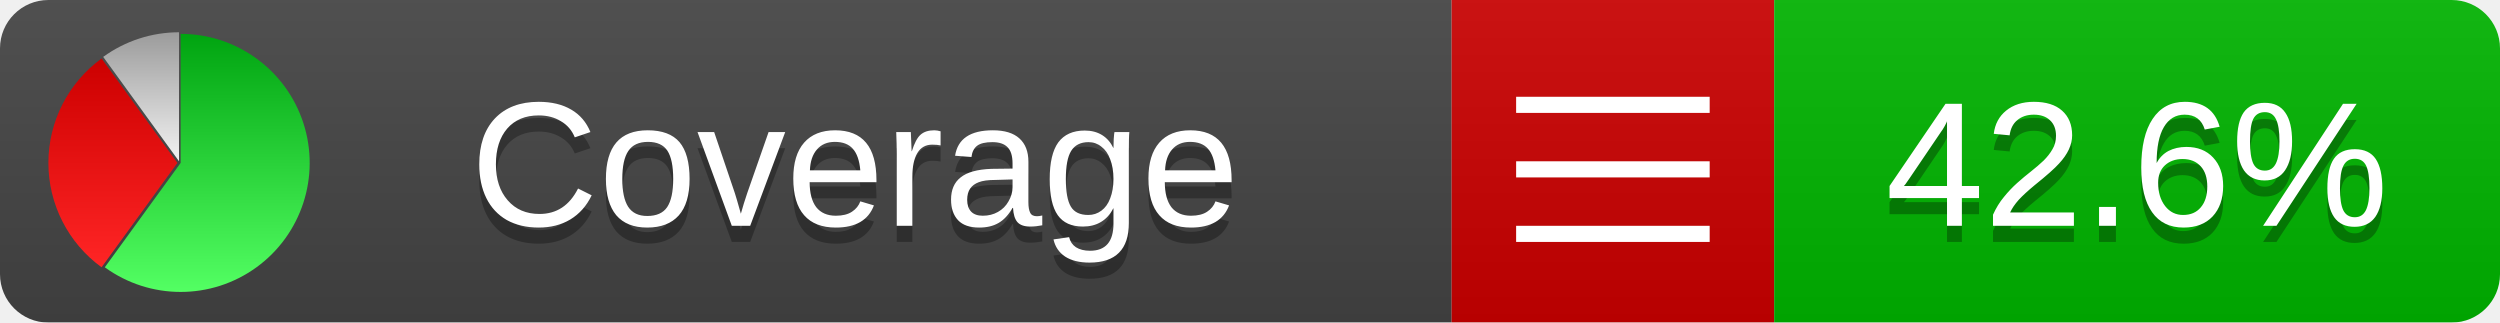
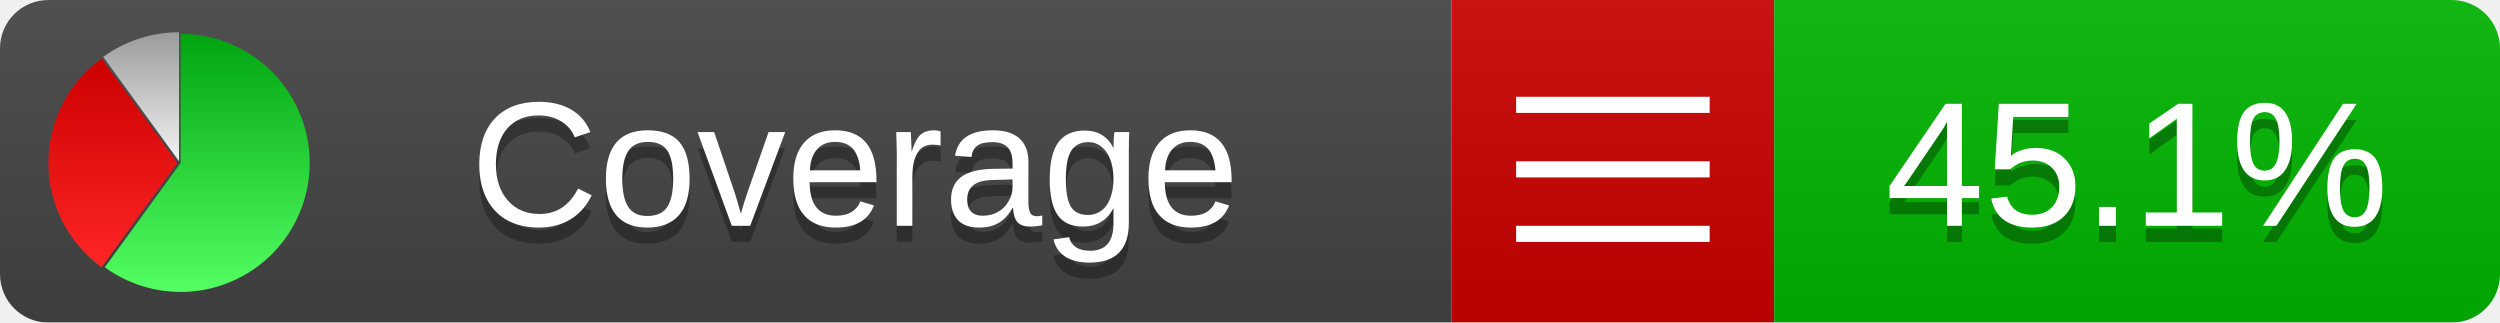
<svg xmlns="http://www.w3.org/2000/svg" xmlns:xlink="http://www.w3.org/1999/xlink" width="155" height="20">
  <style type="text/css">
          
            @keyframes fadeout {
              0 % { visibility: visible; opacity: 1; }
              40% { visibility: visible; opacity: 1; }
              50% { visibility: hidden; opacity: 0; }
              90% { visibility: hidden; opacity: 0; }
              100% { visibility: visible; opacity: 1; }
            }
            @keyframes fadein {
              0% { visibility: hidden; opacity: 0; }
              40% { visibility: hidden; opacity: 0; }
              50% { visibility: visible; opacity: 1; }
              90% { visibility: visible; opacity: 1; }
              100% { visibility: hidden; opacity: 0; }
            }
            .linecoverage {
                animation-duration: 10s;
                animation-name: fadeout;
                animation-iteration-count: infinite;
            }
            .branchcoverage {
                animation-duration: 10s;
                animation-name: fadein;
                animation-iteration-count: infinite;
            }
          
    </style>
  <defs>
    <linearGradient id="gradient" x2="0" y2="100%">
      <stop offset="0" stop-color="#bbb" stop-opacity=".1" />
      <stop offset="1" stop-opacity=".1" />
    </linearGradient>
    <linearGradient id="green" x2="0" y2="100%">
      <stop offset="0" stop-color="#00A410" />
      <stop offset="1" stop-color="#53FF63" />
    </linearGradient>
    <linearGradient id="red" x2="0" y2="100%">
      <stop offset="0" stop-color="#C00" />
      <stop offset="1" stop-color="#FF2525" />
    </linearGradient>
    <linearGradient id="gray" x2="0" y2="100%">
      <stop offset="0" stop-color="#9B9B9B" />
      <stop offset="1" stop-color="#F3F3F3" />
    </linearGradient>
    <mask id="mask">
      <rect width="155" height="20" rx="3" fill="#fff" />
    </mask>
    <g id="icon">
      <path style="fill:url(#green);" d="M205,202.5 l0,-200 a200,200 0 1,1 -117.558,361.803 z" />
      <path style="fill:url(#red);" d="M200,202.5 l-117.558,161.803 a200,200 0 0,1 0,-323.607 z" />
      <path style="fill:url(#gray);" d="M202.5,200 l-117.558,-161.803 a200,200 0 0,1 117.558,-38.196 z" />
    </g>
  </defs>
  <g mask="url(#mask)">
    <rect x="0" y="0" width="90" height="20" fill="#444" />
    <rect x="90" y="0" width="20" height="20" fill="#c00" />
    <rect x="110" y="0" width="45" height="20" fill="#00B600" />
    <rect x="0" y="0" width="155" height="20" fill="url(#gradient)" />
  </g>
  <g>
    <path class="" stroke="#fff" d="M94 6.5 h12 M94 10.5 h12 M94 14.5 h12" />
  </g>
  <g fill="#fff" text-anchor="middle" font-family="Verdana,Arial,Geneva,sans-serif" font-size="11">
    <a xlink:href="https://github.com/danielpalme/ReportGenerator" target="_top">
      <use xlink:href="#icon" transform="translate(3,2) scale(.04)" />
    </a>
    <text x="53" y="15" fill="#010101" fill-opacity=".3">Coverage</text>
    <text x="53" y="14" fill="#fff">Coverage</text>
-     <text class="" x="132.5" y="15" fill="#010101" fill-opacity=".3">42.6%</text>
-     <text class="" x="132.5" y="14">42.6%</text>
+     <text class="" x="132.5" y="15" fill="#010101" fill-opacity=".3">45.1%</text>
+     <text class="" x="132.5" y="14">45.1%</text>
  </g>
  <g>
    <rect class="" x="90" y="0" width="65" height="20" fill-opacity="0" />
  </g>
</svg>
